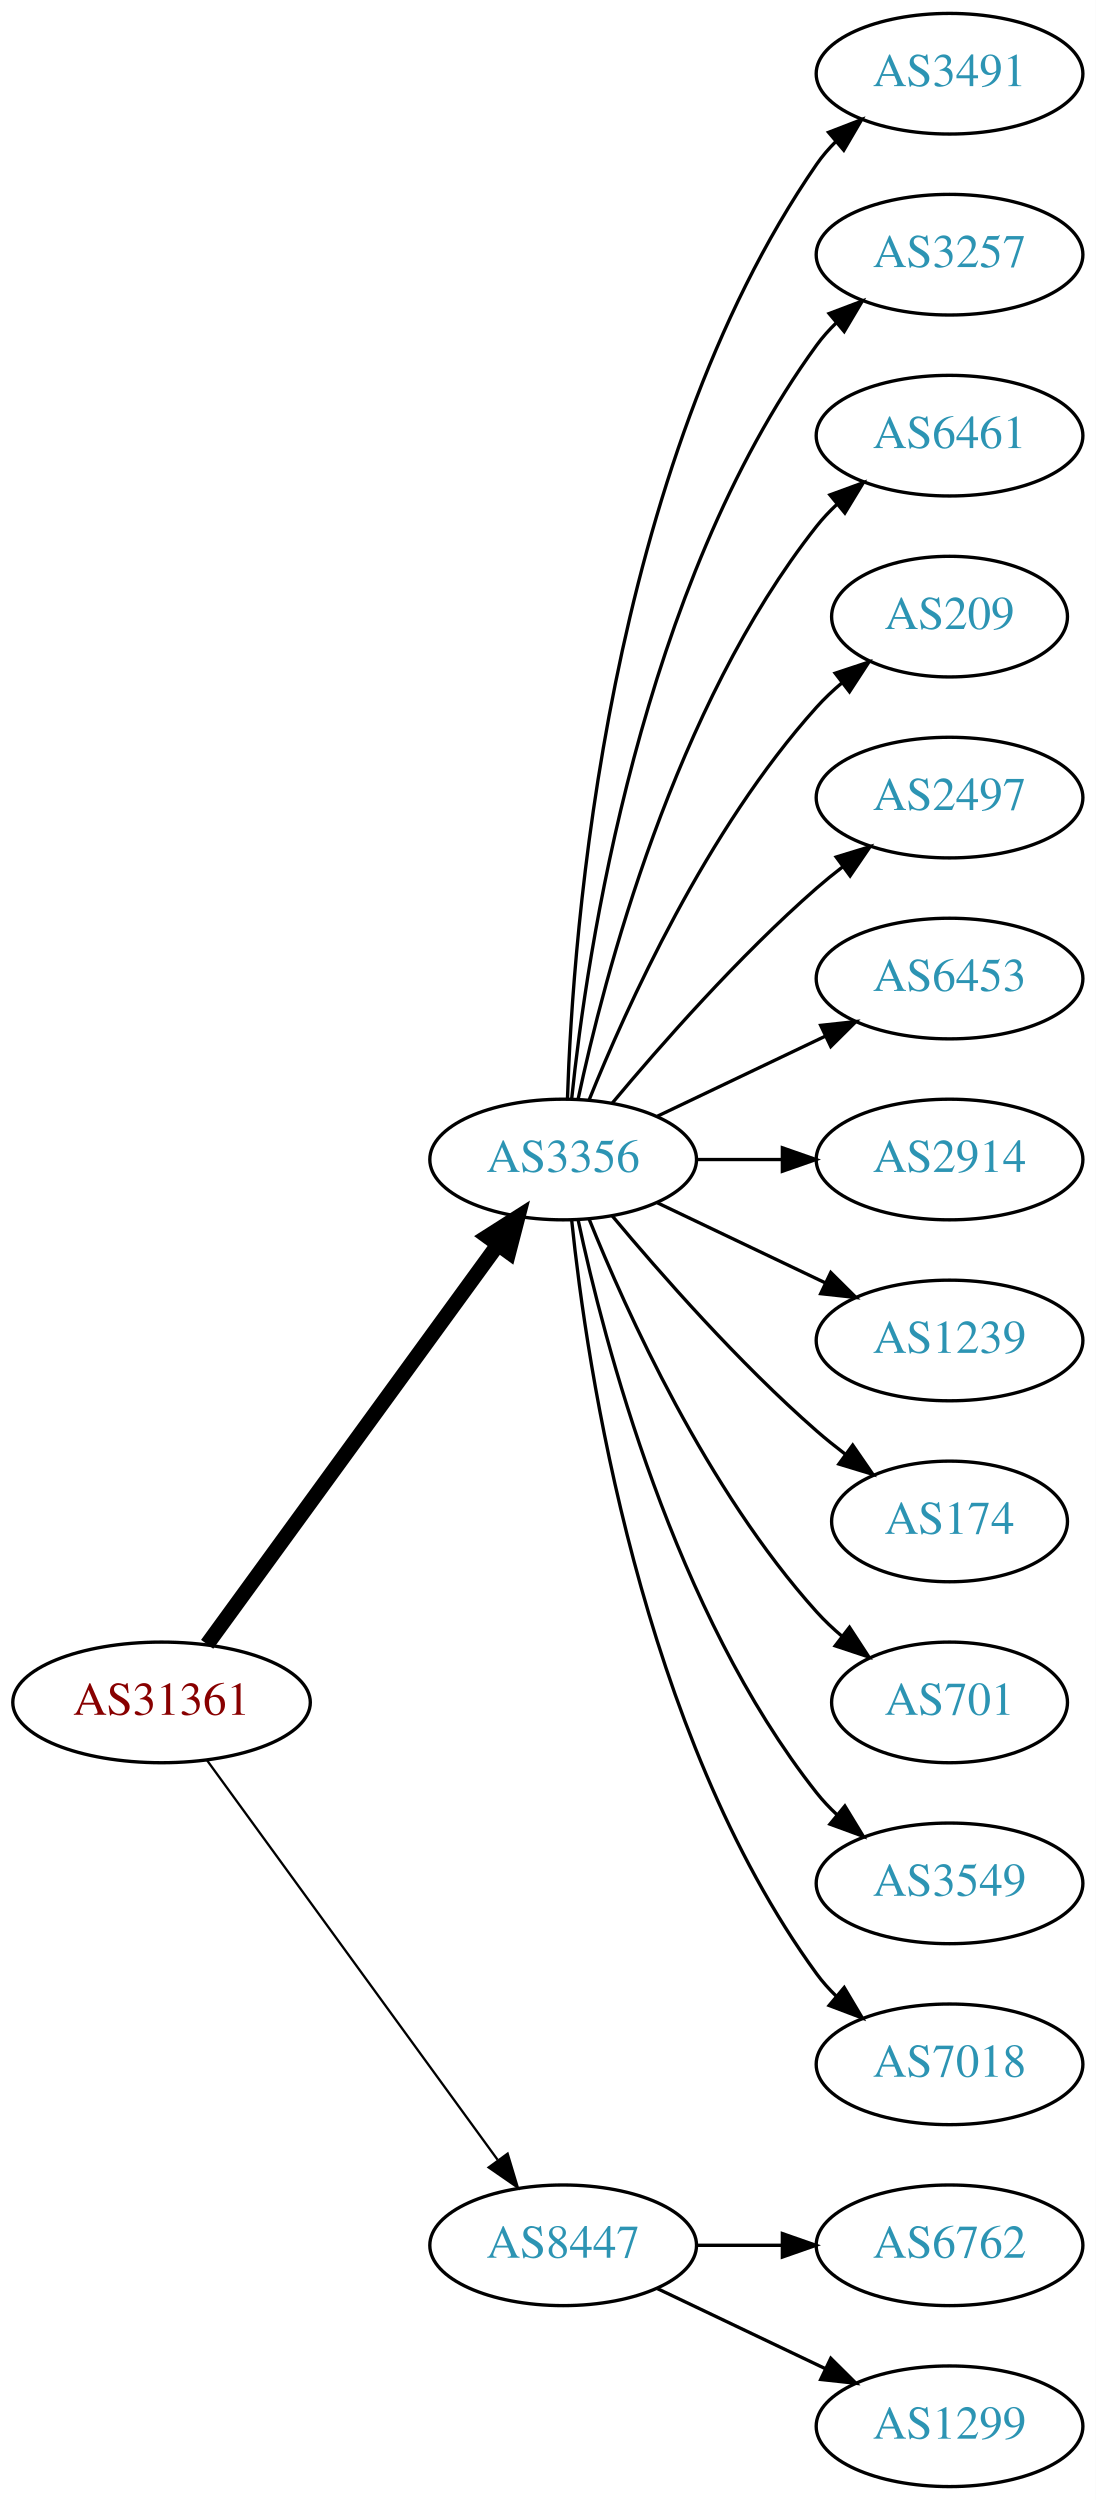
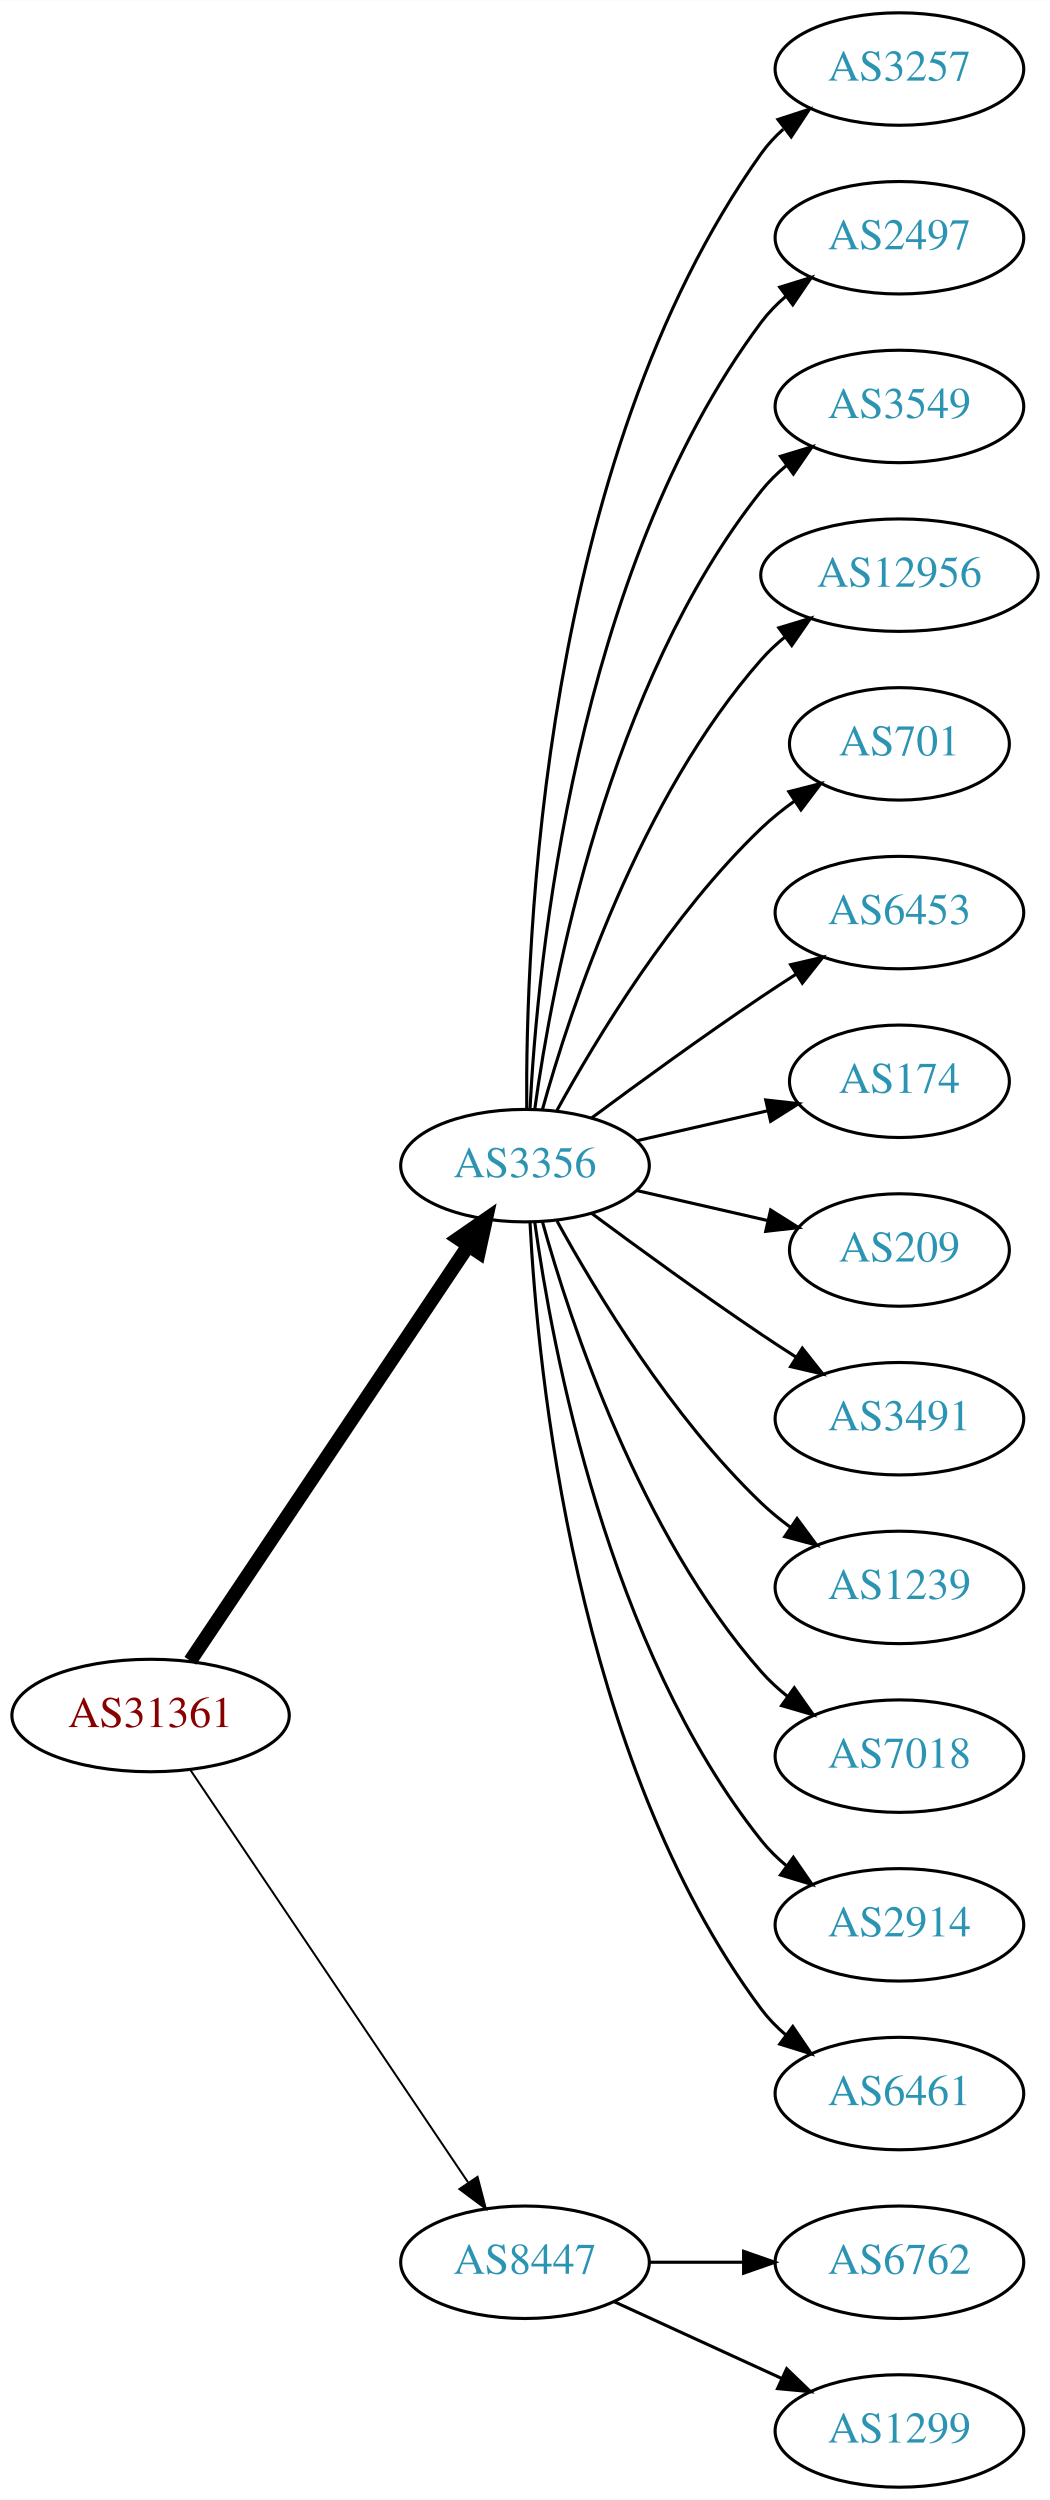
- <svg xmlns="http://www.w3.org/2000/svg" xmlns:xlink="http://www.w3.org/1999/xlink" width="327pt" height="746pt" viewBox="0.00 0.00 326.98 746.00">
-   <g id="graph0" class="graph" transform="scale(1 1) rotate(0) translate(4 742)">
-     <polygon fill="white" stroke="none" points="-4,4 -4,-742 322.978,-742 322.978,4 -4,4" />
+ <svg xmlns="http://www.w3.org/2000/svg" xmlns:xlink="http://www.w3.org/1999/xlink" width="336pt" height="800pt" viewBox="0.00 0.00 336.08 800.00">
+   <g id="graph0" class="graph" transform="scale(1 1) rotate(0) translate(4 796)">
+     <polygon fill="white" stroke="none" points="-4,4 -4,-796 332.077,-796 332.077,4 -4,4" />
    <g id="node1" class="node">
      <g id="a_node1">
        <a xlink:href="/asn/31361" xlink:title="AS31361 ~ UNIT-IT Austria [AT]">
-           <ellipse fill="#ffffff" stroke="black" cx="44.196" cy="-234" rx="44.393" ry="18" />
-           <text text-anchor="middle" x="44.196" y="-230.3" font-family="Times,serif" font-size="14.00" fill="#880000">AS31361</text>
+           <ellipse fill="#ffffff" stroke="black" cx="44.196" cy="-247" rx="44.393" ry="18" />
+           <text text-anchor="middle" x="44.196" y="-243.3" font-family="Times,serif" font-size="14.00" fill="#880000">AS31361</text>
        </a>
      </g>
    </g>
    <g id="node2" class="node">
      <g id="a_node2">
        <a xlink:href="/asn/3356" xlink:title="AS3356 ~ Level 3 Parent, LLC [US]">
-           <ellipse fill="#ffffff" stroke="black" cx="164.039" cy="-396" rx="39.794" ry="18" />
-           <text text-anchor="middle" x="164.039" y="-392.3" font-family="Times,serif" font-size="14.00" fill="#2c94b3">AS3356</text>
+           <ellipse fill="#ffffff" stroke="black" cx="164.039" cy="-423" rx="39.794" ry="18" />
+           <text text-anchor="middle" x="164.039" y="-419.3" font-family="Times,serif" font-size="14.00" fill="#2c94b3">AS3356</text>
        </a>
      </g>
    </g>
    <g id="edge1" class="edge">
-       <path fill="none" stroke="black" stroke-width="4.5" d="M57.807,-251.337C78.628,-279.96 120.29,-337.233 144.479,-370.486" />
-       <polygon fill="black" stroke="black" stroke-width="4.5" points="141.451,-373.017 150.518,-378.788 147.82,-368.385 141.451,-373.017" />
+       <path fill="none" stroke="black" stroke-width="4.5" d="M56.926,-264.519C77.803,-295.699 121.491,-360.948 145.794,-397.245" />
+       <polygon fill="black" stroke="black" stroke-width="4.5" points="142.694,-399.693 151.53,-405.811 149.238,-395.311 142.694,-399.693" />
    </g>
    <g id="node3" class="node">
      <g id="a_node3">
        <a xlink:href="/asn/8447" xlink:title="AS8447 ~ A1 Telekom Austria AG [AT]">
          <ellipse fill="#ffffff" stroke="black" cx="164.039" cy="-72" rx="39.794" ry="18" />
          <text text-anchor="middle" x="164.039" y="-68.3" font-family="Times,serif" font-size="14.00" fill="#2c94b3">AS8447</text>
        </a>
      </g>
    </g>
    <g id="edge2" class="edge">
-       <path fill="none" stroke="black" stroke-width="0.692" d="M57.807,-216.663C78.628,-188.04 120.29,-130.767 144.479,-97.514" />
-       <polygon fill="black" stroke="black" stroke-width="0.692" points="147.466,-99.358 150.518,-89.212 141.805,-95.24 147.466,-99.358" />
+       <path fill="none" stroke="black" stroke-width="0.643" d="M56.926,-229.581C77.803,-198.578 121.491,-133.699 145.794,-97.608" />
+       <polygon fill="black" stroke="black" stroke-width="0.643" points="148.847,-99.341 151.53,-89.091 143.041,-95.431 148.847,-99.341" />
    </g>
    <g id="node4" class="node">
      <g id="a_node4">
-         <a xlink:href="/asn/3491" xlink:title="AS3491 ~ PCCW Global, Inc. [US]">
-           <ellipse fill="#ffffff" stroke="black" cx="279.332" cy="-720" rx="39.794" ry="18" />
-           <text text-anchor="middle" x="279.332" y="-716.3" font-family="Times,serif" font-size="14.00" fill="#2c94b3">AS3491</text>
+         <a xlink:href="/asn/3257" xlink:title="AS3257 ~ GTT [DE]">
+           <ellipse fill="#ffffff" stroke="black" cx="283.881" cy="-774" rx="39.794" ry="18" />
+           <text text-anchor="middle" x="283.881" y="-770.3" font-family="Times,serif" font-size="14.00" fill="#2c94b3">AS3257</text>
        </a>
      </g>
    </g>
    <g id="edge3" class="edge">
-       <path fill="none" stroke="black" d="M165.318,-414.161C166.917,-463.461 177.066,-602.175 239.685,-693 241.34,-695.401 243.283,-697.656 245.401,-699.76" />
-       <polygon fill="black" stroke="black" points="243.232,-702.51 253.118,-706.322 247.767,-697.177 243.232,-702.51" />
+       <path fill="none" stroke="black" d="M164.587,-441.063C164.168,-493.503 169.322,-648.293 239.685,-747 241.687,-749.809 244.082,-752.388 246.703,-754.743" />
+       <polygon fill="black" stroke="black" points="245.007,-757.852 255.079,-761.139 249.255,-752.288 245.007,-757.852" />
    </g>
    <g id="node5" class="node">
      <g id="a_node5">
-         <a xlink:href="/asn/3257" xlink:title="AS3257 ~ GTT [DE]">
-           <ellipse fill="#ffffff" stroke="black" cx="279.332" cy="-666" rx="39.794" ry="18" />
-           <text text-anchor="middle" x="279.332" y="-662.3" font-family="Times,serif" font-size="14.00" fill="#2c94b3">AS3257</text>
+         <a xlink:href="/asn/2497" xlink:title="AS2497 ~ Internet Initiative Japan Inc. [JP]">
+           <ellipse fill="#ffffff" stroke="black" cx="283.881" cy="-720" rx="39.794" ry="18" />
+           <text text-anchor="middle" x="283.881" y="-716.3" font-family="Times,serif" font-size="14.00" fill="#2c94b3">AS2497</text>
        </a>
      </g>
    </g>
    <g id="edge4" class="edge">
-       <path fill="none" stroke="black" d="M166.595,-414.256C171.066,-457.303 187.199,-566.94 239.685,-639 241.402,-641.357 243.389,-643.581 245.538,-645.663" />
-       <polygon fill="black" stroke="black" points="243.402,-648.439 253.313,-652.183 247.9,-643.075 243.402,-648.439" />
+       <path fill="none" stroke="black" d="M165.63,-441.023C168.007,-487.412 179.925,-612.893 239.685,-693 241.933,-696.013 244.624,-698.769 247.551,-701.272" />
+       <polygon fill="black" stroke="black" points="245.582,-704.169 255.702,-707.303 249.746,-698.542 245.582,-704.169" />
    </g>
    <g id="node6" class="node">
      <g id="a_node6">
-         <a xlink:href="/asn/6461" xlink:title="AS6461 ~ Zayo Bandwidth [US]">
-           <ellipse fill="#ffffff" stroke="black" cx="279.332" cy="-612" rx="39.794" ry="18" />
-           <text text-anchor="middle" x="279.332" y="-608.3" font-family="Times,serif" font-size="14.00" fill="#2c94b3">AS6461</text>
+         <a xlink:href="/asn/3549" xlink:title="AS3549 ~ Level 3 Parent, LLC [US]">
+           <ellipse fill="#ffffff" stroke="black" cx="283.881" cy="-666" rx="39.794" ry="18" />
+           <text text-anchor="middle" x="283.881" y="-662.3" font-family="Times,serif" font-size="14.00" fill="#2c94b3">AS3549</text>
        </a>
      </g>
    </g>
    <g id="edge5" class="edge">
-       <path fill="none" stroke="black" d="M168.529,-414.16C176.16,-450.03 197.152,-531.155 239.685,-585 241.493,-587.288 243.545,-589.462 245.74,-591.51" />
-       <polygon fill="black" stroke="black" points="243.651,-594.323 253.6,-597.966 248.094,-588.914 243.651,-594.323" />
+       <path fill="none" stroke="black" d="M167.178,-441.17C172.678,-480.974 190.504,-577.233 239.685,-639 242.026,-641.94 244.781,-644.649 247.747,-647.121" />
+       <polygon fill="black" stroke="black" points="245.812,-650.042 255.953,-653.11 249.939,-644.388 245.812,-650.042" />
    </g>
    <g id="node7" class="node">
      <g id="a_node7">
-         <a xlink:href="/asn/209" xlink:title="AS209 ~ CenturyLink Communications, LLC [US]">
-           <ellipse fill="#ffffff" stroke="black" cx="279.332" cy="-558" rx="35.194" ry="18" />
-           <text text-anchor="middle" x="279.332" y="-554.3" font-family="Times,serif" font-size="14.00" fill="#2c94b3">AS209</text>
+         <a xlink:href="/asn/12956" xlink:title="AS12956 ~ TELXIUS [ES]">
+           <ellipse fill="#ffffff" stroke="black" cx="283.881" cy="-612" rx="44.393" ry="18" />
+           <text text-anchor="middle" x="283.881" y="-608.3" font-family="Times,serif" font-size="14.00" fill="#2c94b3">AS12956</text>
        </a>
      </g>
    </g>
    <g id="edge6" class="edge">
-       <path fill="none" stroke="black" d="M171.786,-413.787C182.837,-441.243 206.891,-494.578 239.685,-531 242.001,-533.572 244.606,-536.03 247.341,-538.343" />
-       <polygon fill="black" stroke="black" points="245.207,-541.117 255.264,-544.448 249.479,-535.572 245.207,-541.117" />
+       <path fill="none" stroke="black" d="M169.612,-440.946C178.517,-472.995 200.801,-540.842 239.685,-585 241.975,-587.601 244.577,-590.038 247.34,-592.301" />
+       <polygon fill="black" stroke="black" points="245.293,-595.14 255.434,-598.208 249.419,-589.485 245.293,-595.14" />
    </g>
    <g id="node8" class="node">
      <g id="a_node8">
-         <a xlink:href="/asn/2497" xlink:title="AS2497 ~ Internet Initiative Japan Inc. [JP]">
-           <ellipse fill="#ffffff" stroke="black" cx="279.332" cy="-504" rx="39.794" ry="18" />
-           <text text-anchor="middle" x="279.332" y="-500.3" font-family="Times,serif" font-size="14.00" fill="#2c94b3">AS2497</text>
+         <a xlink:href="/asn/701" xlink:title="AS701 ~ UUNET [US]">
+           <ellipse fill="#ffffff" stroke="black" cx="283.881" cy="-558" rx="35.194" ry="18" />
+           <text text-anchor="middle" x="283.881" y="-554.3" font-family="Times,serif" font-size="14.00" fill="#2c94b3">AS701</text>
        </a>
      </g>
    </g>
    <g id="edge7" class="edge">
-       <path fill="none" stroke="black" d="M178.669,-412.817C192.951,-429.929 216.498,-456.745 239.685,-477 242.151,-479.154 244.789,-481.294 247.487,-483.372" />
-       <polygon fill="black" stroke="black" points="245.512,-486.264 255.641,-489.37 249.66,-480.625 245.512,-486.264" />
+       <path fill="none" stroke="black" d="M174.28,-440.713C186.825,-463.561 211.002,-503.611 239.685,-531 242.939,-534.107 246.606,-537.046 250.393,-539.76" />
+       <polygon fill="black" stroke="black" points="248.495,-542.701 258.761,-545.322 252.37,-536.872 248.495,-542.701" />
    </g>
    <g id="node9" class="node">
      <g id="a_node9">
        <a xlink:href="/asn/6453" xlink:title="AS6453 ~ TATA COMMUNICATIONS (AMERICA) INC [US]">
-           <ellipse fill="#ffffff" stroke="black" cx="279.332" cy="-450" rx="39.794" ry="18" />
-           <text text-anchor="middle" x="279.332" y="-446.3" font-family="Times,serif" font-size="14.00" fill="#2c94b3">AS6453</text>
+           <ellipse fill="#ffffff" stroke="black" cx="283.881" cy="-504" rx="39.794" ry="18" />
+           <text text-anchor="middle" x="283.881" y="-500.3" font-family="Times,serif" font-size="14.00" fill="#2c94b3">AS6453</text>
        </a>
      </g>
    </g>
    <g id="edge8" class="edge">
-       <path fill="none" stroke="black" d="M192.175,-408.934C207.169,-416.081 225.99,-425.052 242.213,-432.785" />
-       <polygon fill="black" stroke="black" points="240.884,-436.028 251.417,-437.171 243.895,-429.709 240.884,-436.028" />
+       <path fill="none" stroke="black" d="M185.369,-438.277C200.231,-449.304 220.976,-464.407 239.685,-477 243.234,-479.389 246.984,-481.839 250.733,-484.242" />
+       <polygon fill="black" stroke="black" points="249.059,-487.325 259.381,-489.712 252.801,-481.409 249.059,-487.325" />
    </g>
    <g id="node10" class="node">
      <g id="a_node10">
-         <a xlink:href="/asn/2914" xlink:title="AS2914 ~ NTT America, Inc. [US]">
-           <ellipse fill="#ffffff" stroke="black" cx="279.332" cy="-396" rx="39.794" ry="18" />
-           <text text-anchor="middle" x="279.332" y="-392.3" font-family="Times,serif" font-size="14.00" fill="#2c94b3">AS2914</text>
+         <a xlink:href="/asn/174" xlink:title="AS174 ~ Cogent Communications [US]">
+           <ellipse fill="#ffffff" stroke="black" cx="283.881" cy="-450" rx="35.194" ry="18" />
+           <text text-anchor="middle" x="283.881" y="-446.3" font-family="Times,serif" font-size="14.00" fill="#2c94b3">AS174</text>
        </a>
      </g>
    </g>
    <g id="edge9" class="edge">
-       <path fill="none" stroke="black" d="M203.711,-396C211.914,-396 220.678,-396 229.21,-396" />
-       <polygon fill="black" stroke="black" points="229.449,-399.5 239.449,-396 229.449,-392.5 229.449,-399.5" />
+       <path fill="none" stroke="black" d="M199.758,-430.955C212.85,-433.955 227.873,-437.396 241.513,-440.522" />
+       <polygon fill="black" stroke="black" points="241.091,-444.016 251.621,-442.838 242.655,-437.193 241.091,-444.016" />
    </g>
    <g id="node11" class="node">
      <g id="a_node11">
-         <a xlink:href="/asn/1239" xlink:title="AS1239 ~ Sprint [US]">
-           <ellipse fill="#ffffff" stroke="black" cx="279.332" cy="-342" rx="39.794" ry="18" />
-           <text text-anchor="middle" x="279.332" y="-338.3" font-family="Times,serif" font-size="14.00" fill="#2c94b3">AS1239</text>
+         <a xlink:href="/asn/209" xlink:title="AS209 ~ CenturyLink Communications, LLC [US]">
+           <ellipse fill="#ffffff" stroke="black" cx="283.881" cy="-396" rx="35.194" ry="18" />
+           <text text-anchor="middle" x="283.881" y="-392.3" font-family="Times,serif" font-size="14.00" fill="#2c94b3">AS209</text>
        </a>
      </g>
    </g>
    <g id="edge10" class="edge">
-       <path fill="none" stroke="black" d="M192.175,-383.066C207.169,-375.919 225.99,-366.948 242.213,-359.215" />
-       <polygon fill="black" stroke="black" points="243.895,-362.291 251.417,-354.829 240.884,-355.972 243.895,-362.291" />
+       <path fill="none" stroke="black" d="M199.758,-415.045C212.85,-412.045 227.873,-408.604 241.513,-405.478" />
+       <polygon fill="black" stroke="black" points="242.655,-408.807 251.621,-403.162 241.091,-401.984 242.655,-408.807" />
    </g>
    <g id="node12" class="node">
      <g id="a_node12">
-         <a xlink:href="/asn/174" xlink:title="AS174 ~ Cogent Communications [US]">
-           <ellipse fill="#ffffff" stroke="black" cx="279.332" cy="-288" rx="35.194" ry="18" />
-           <text text-anchor="middle" x="279.332" y="-284.3" font-family="Times,serif" font-size="14.00" fill="#2c94b3">AS174</text>
+         <a xlink:href="/asn/3491" xlink:title="AS3491 ~ PCCW Global, Inc. [US]">
+           <ellipse fill="#ffffff" stroke="black" cx="283.881" cy="-342" rx="39.794" ry="18" />
+           <text text-anchor="middle" x="283.881" y="-338.3" font-family="Times,serif" font-size="14.00" fill="#2c94b3">AS3491</text>
        </a>
      </g>
    </g>
    <g id="edge11" class="edge">
-       <path fill="none" stroke="black" d="M178.669,-379.183C192.951,-362.071 216.498,-335.255 239.685,-315 242.355,-312.668 245.228,-310.352 248.158,-308.114" />
-       <polygon fill="black" stroke="black" points="250.436,-310.784 256.449,-302.061 246.309,-305.13 250.436,-310.784" />
+       <path fill="none" stroke="black" d="M185.369,-407.723C200.231,-396.696 220.976,-381.593 239.685,-369 243.234,-366.611 246.984,-364.161 250.733,-361.758" />
+       <polygon fill="black" stroke="black" points="252.801,-364.591 259.381,-356.288 249.059,-358.675 252.801,-364.591" />
    </g>
    <g id="node13" class="node">
      <g id="a_node13">
-         <a xlink:href="/asn/701" xlink:title="AS701 ~ UUNET [US]">
-           <ellipse fill="#ffffff" stroke="black" cx="279.332" cy="-234" rx="35.194" ry="18" />
-           <text text-anchor="middle" x="279.332" y="-230.3" font-family="Times,serif" font-size="14.00" fill="#2c94b3">AS701</text>
+         <a xlink:href="/asn/1239" xlink:title="AS1239 ~ Sprint [US]">
+           <ellipse fill="#ffffff" stroke="black" cx="283.881" cy="-288" rx="39.794" ry="18" />
+           <text text-anchor="middle" x="283.881" y="-284.3" font-family="Times,serif" font-size="14.00" fill="#2c94b3">AS1239</text>
        </a>
      </g>
    </g>
    <g id="edge12" class="edge">
-       <path fill="none" stroke="black" d="M171.786,-378.213C182.837,-350.757 206.891,-297.422 239.685,-261 242.001,-258.428 244.606,-255.97 247.341,-253.657" />
-       <polygon fill="black" stroke="black" points="249.479,-256.428 255.264,-247.552 245.207,-250.883 249.479,-256.428" />
+       <path fill="none" stroke="black" d="M174.28,-405.287C186.825,-382.439 211.002,-342.389 239.685,-315 242.553,-312.261 245.742,-309.653 249.051,-307.215" />
+       <polygon fill="black" stroke="black" points="251.114,-310.044 257.411,-301.523 247.175,-304.258 251.114,-310.044" />
    </g>
    <g id="node14" class="node">
      <g id="a_node14">
-         <a xlink:href="/asn/3549" xlink:title="AS3549 ~ Level 3 Parent, LLC [US]">
-           <ellipse fill="#ffffff" stroke="black" cx="279.332" cy="-180" rx="39.794" ry="18" />
-           <text text-anchor="middle" x="279.332" y="-176.3" font-family="Times,serif" font-size="14.00" fill="#2c94b3">AS3549</text>
+         <a xlink:href="/asn/7018" xlink:title="AS7018 ~ AT&amp;T Services, Inc. [US]">
+           <ellipse fill="#ffffff" stroke="black" cx="283.881" cy="-234" rx="39.794" ry="18" />
+           <text text-anchor="middle" x="283.881" y="-230.3" font-family="Times,serif" font-size="14.00" fill="#2c94b3">AS7018</text>
        </a>
      </g>
    </g>
    <g id="edge13" class="edge">
-       <path fill="none" stroke="black" d="M168.529,-377.84C176.16,-341.97 197.152,-260.845 239.685,-207 241.493,-204.712 243.545,-202.538 245.74,-200.49" />
-       <polygon fill="black" stroke="black" points="248.094,-203.086 253.6,-194.034 243.651,-197.677 248.094,-203.086" />
+       <path fill="none" stroke="black" d="M169.612,-405.054C178.517,-373.005 200.801,-305.158 239.685,-261 242.169,-258.179 245.019,-255.551 248.044,-253.129" />
+       <polygon fill="black" stroke="black" points="250.23,-255.869 256.334,-247.209 246.162,-250.172 250.23,-255.869" />
    </g>
    <g id="node15" class="node">
      <g id="a_node15">
-         <a xlink:href="/asn/7018" xlink:title="AS7018 ~ AT&amp;T Services, Inc. [US]">
-           <ellipse fill="#ffffff" stroke="black" cx="279.332" cy="-126" rx="39.794" ry="18" />
-           <text text-anchor="middle" x="279.332" y="-122.3" font-family="Times,serif" font-size="14.00" fill="#2c94b3">AS7018</text>
+         <a xlink:href="/asn/2914" xlink:title="AS2914 ~ NTT America, Inc. [US]">
+           <ellipse fill="#ffffff" stroke="black" cx="283.881" cy="-180" rx="39.794" ry="18" />
+           <text text-anchor="middle" x="283.881" y="-176.3" font-family="Times,serif" font-size="14.00" fill="#2c94b3">AS2914</text>
        </a>
      </g>
    </g>
    <g id="edge14" class="edge">
-       <path fill="none" stroke="black" d="M166.595,-377.744C171.066,-334.697 187.199,-225.06 239.685,-153 241.402,-150.643 243.389,-148.419 245.538,-146.337" />
-       <polygon fill="black" stroke="black" points="247.9,-148.925 253.313,-139.817 243.402,-143.561 247.9,-148.925" />
+       <path fill="none" stroke="black" d="M167.178,-404.83C172.678,-365.026 190.504,-268.767 239.685,-207 242.026,-204.06 244.781,-201.351 247.747,-198.879" />
+       <polygon fill="black" stroke="black" points="249.939,-201.612 255.953,-192.89 245.812,-195.958 249.939,-201.612" />
    </g>
    <g id="node16" class="node">
      <g id="a_node16">
-         <a xlink:href="/asn/6762" xlink:title="AS6762 ~ TELECOM ITALIA SPARKLE S.p.A. [IT]">
-           <ellipse fill="#ffffff" stroke="black" cx="279.332" cy="-72" rx="39.794" ry="18" />
-           <text text-anchor="middle" x="279.332" y="-68.3" font-family="Times,serif" font-size="14.00" fill="#2c94b3">AS6762</text>
+         <a xlink:href="/asn/6461" xlink:title="AS6461 ~ Zayo Bandwidth [US]">
+           <ellipse fill="#ffffff" stroke="black" cx="283.881" cy="-126" rx="39.794" ry="18" />
+           <text text-anchor="middle" x="283.881" y="-122.3" font-family="Times,serif" font-size="14.00" fill="#2c94b3">AS6461</text>
        </a>
      </g>
    </g>
    <g id="edge15" class="edge">
-       <path fill="none" stroke="black" d="M203.711,-72C211.914,-72 220.678,-72 229.21,-72" />
-       <polygon fill="black" stroke="black" points="229.449,-75.5 239.449,-72 229.449,-68.5 229.449,-75.5" />
+       <path fill="none" stroke="black" d="M165.63,-404.977C168.007,-358.588 179.925,-233.107 239.685,-153 241.933,-149.987 244.624,-147.231 247.551,-144.728" />
+       <polygon fill="black" stroke="black" points="249.746,-147.458 255.702,-138.697 245.582,-141.831 249.746,-147.458" />
    </g>
    <g id="node17" class="node">
      <g id="a_node17">
+         <a xlink:href="/asn/6762" xlink:title="AS6762 ~ TELECOM ITALIA SPARKLE S.p.A. [IT]">
+           <ellipse fill="#ffffff" stroke="black" cx="283.881" cy="-72" rx="39.794" ry="18" />
+           <text text-anchor="middle" x="283.881" y="-68.3" font-family="Times,serif" font-size="14.00" fill="#2c94b3">AS6762</text>
+         </a>
+       </g>
+     </g>
+     <g id="edge16" class="edge">
+       <path fill="none" stroke="black" d="M203.951,-72C213.505,-72 223.854,-72 233.817,-72" />
+       <polygon fill="black" stroke="black" points="234.009,-75.5 244.009,-72 234.009,-68.5 234.009,-75.5" />
+     </g>
+     <g id="node18" class="node">
+       <g id="a_node18">
        <a xlink:href="/asn/1299" xlink:title="AS1299 ~ Telia Carrier [EU]">
-           <ellipse fill="#ffffff" stroke="black" cx="279.332" cy="-18" rx="39.794" ry="18" />
-           <text text-anchor="middle" x="279.332" y="-14.3" font-family="Times,serif" font-size="14.00" fill="#2c94b3">AS1299</text>
-         </a>
-       </g>
-     </g>
-     <g id="edge16" class="edge">
-       <path fill="none" stroke="black" d="M192.175,-59.066C207.169,-51.919 225.99,-42.948 242.213,-35.215" />
-       <polygon fill="black" stroke="black" points="243.895,-38.291 251.417,-30.829 240.884,-31.972 243.895,-38.291" />
+           <ellipse fill="#ffffff" stroke="black" cx="283.881" cy="-18" rx="39.794" ry="18" />
+           <text text-anchor="middle" x="283.881" y="-14.3" font-family="Times,serif" font-size="14.00" fill="#2c94b3">AS1299</text>
+         </a>
+       </g>
+     </g>
+     <g id="edge17" class="edge">
+       <path fill="none" stroke="black" d="M192.667,-59.339C208.624,-52.027 228.895,-42.739 246.178,-34.819" />
+       <polygon fill="black" stroke="black" points="247.793,-37.929 255.425,-30.581 244.876,-31.565 247.793,-37.929" />
    </g>
  </g>
</svg>
